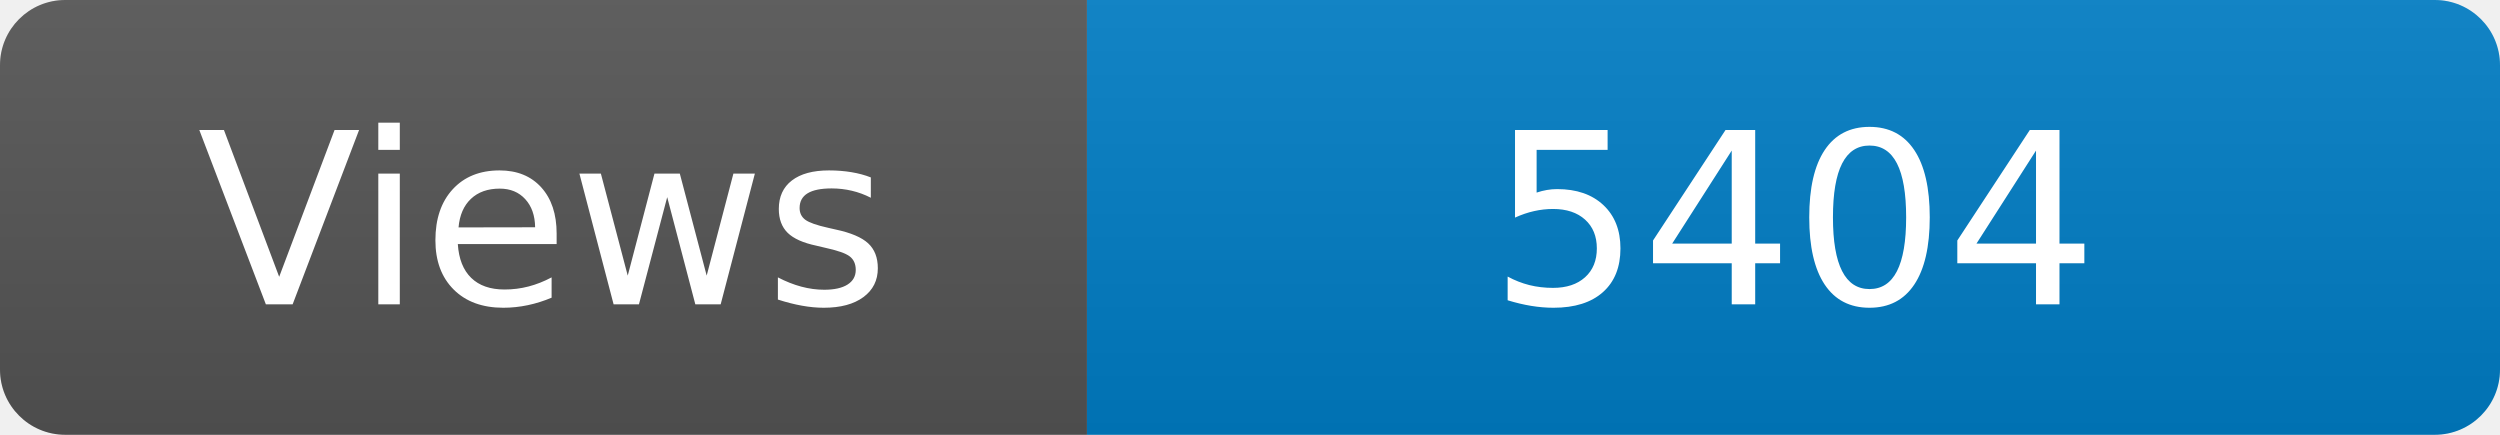
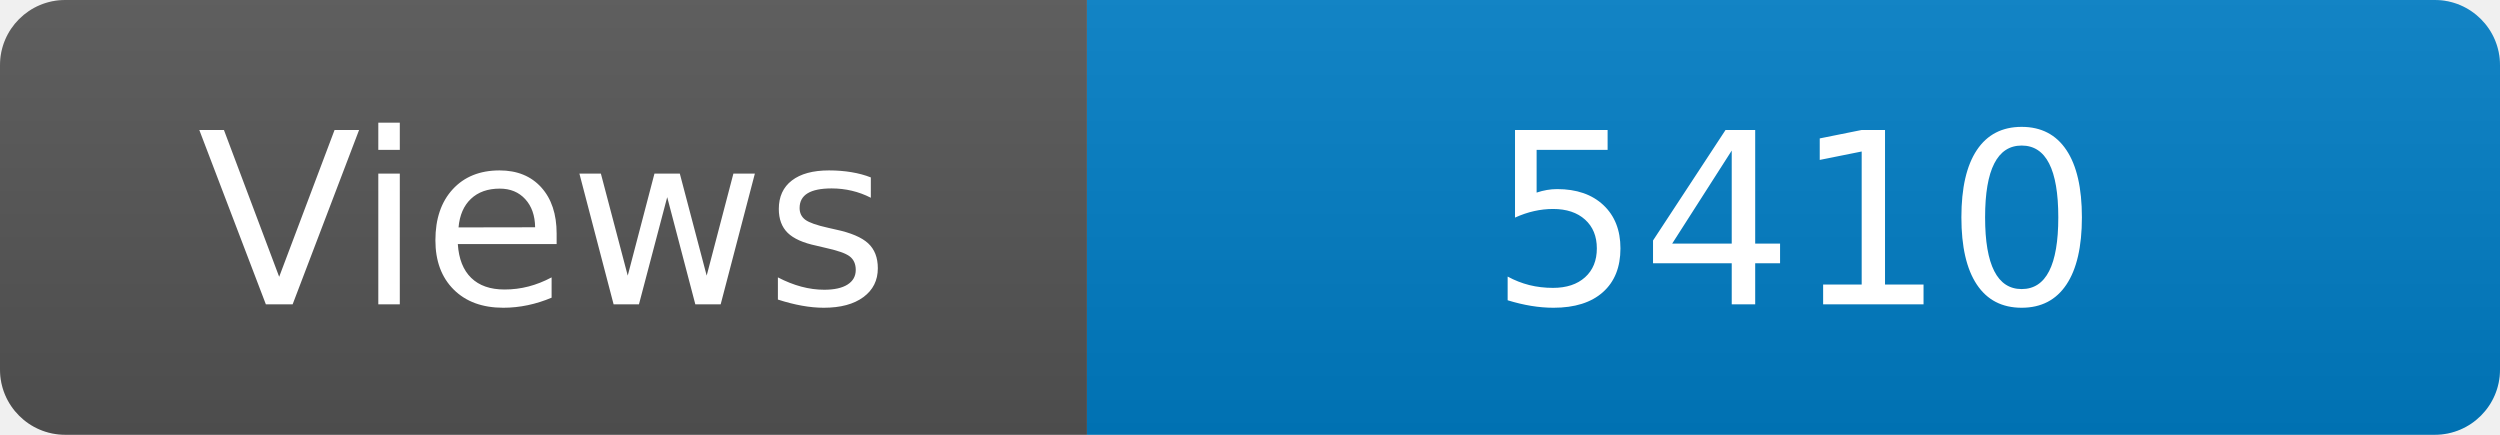
<svg xmlns="http://www.w3.org/2000/svg" width="115" height="20" role="img" aria-label="Maintained?: yes">
  <linearGradient id="s" x2="0" y2="100%">
    <stop offset="0" stop-color="#bbb" stop-opacity=".1" />
    <stop offset="1" stop-opacity=".1" />
  </linearGradient>
  <clipPath id="r">
    <rect width="115" height="20" rx="3" fill="#fff" />
  </clipPath>
  <g clip-path="url(#r)">
    <rect width="50" height="20" fill="#555" />
    <rect x="50" width="160" height="20" fill="#007ec6" />
    <rect width="115" height="20" fill="url(#s)" />
  </g>
  <g fill="#fff" text-anchor="middle" font-family="Verdana,Geneva,DejaVu Sans,sans-serif" font-size="110">
    <text x="250" y="140" transform="scale(.1)" fill="#fff">Views</text>
-     <text x="825" y="140" transform="scale(.1)" fill="#fff">5404</text>
+     <text x="825" y="140" transform="scale(.1)" fill="#fff">5410</text>
  </g>
</svg>
